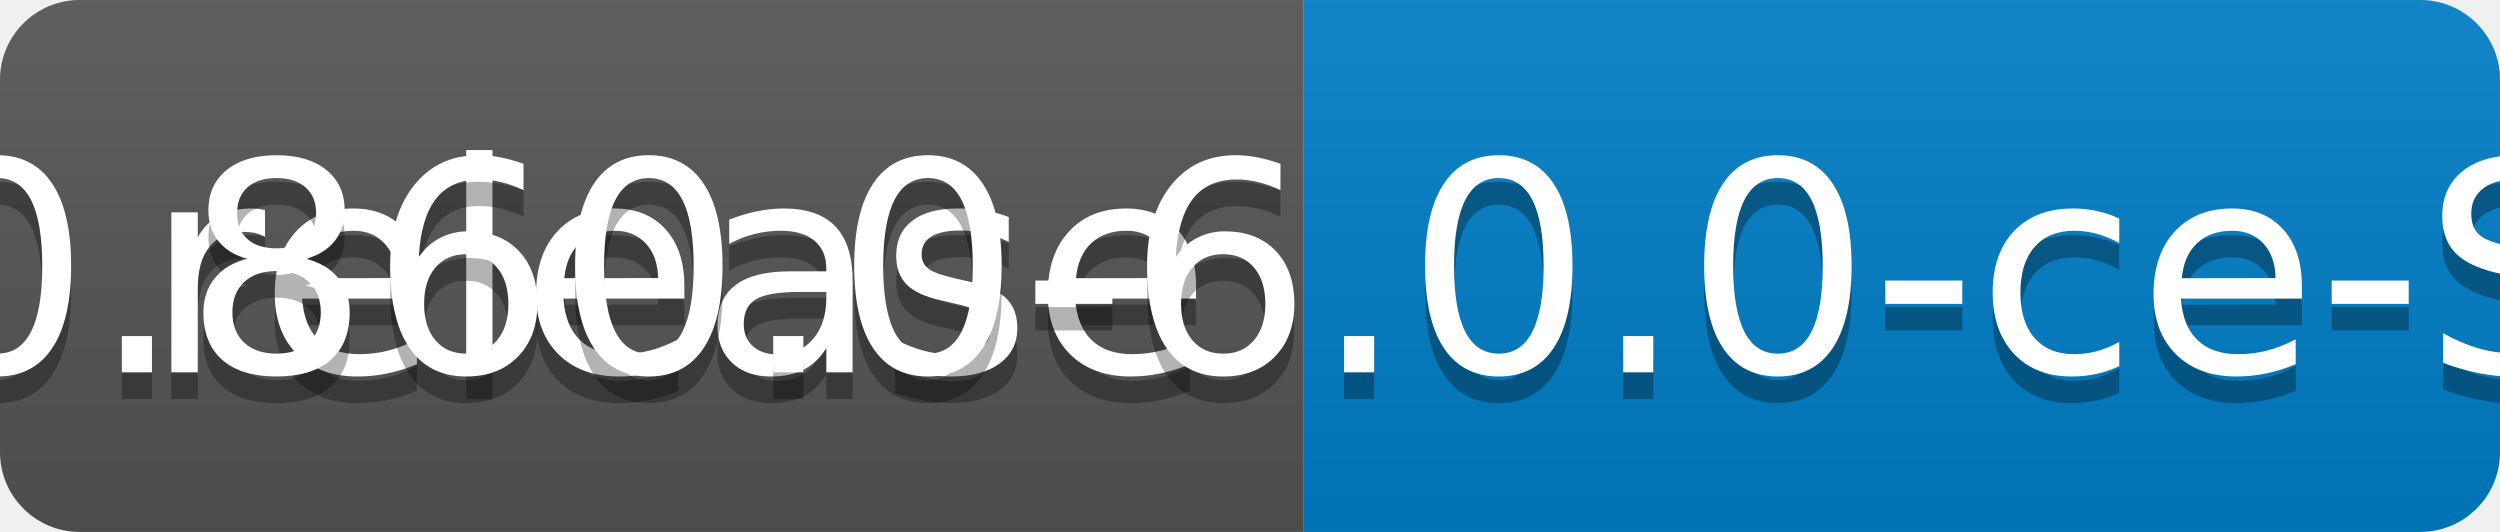
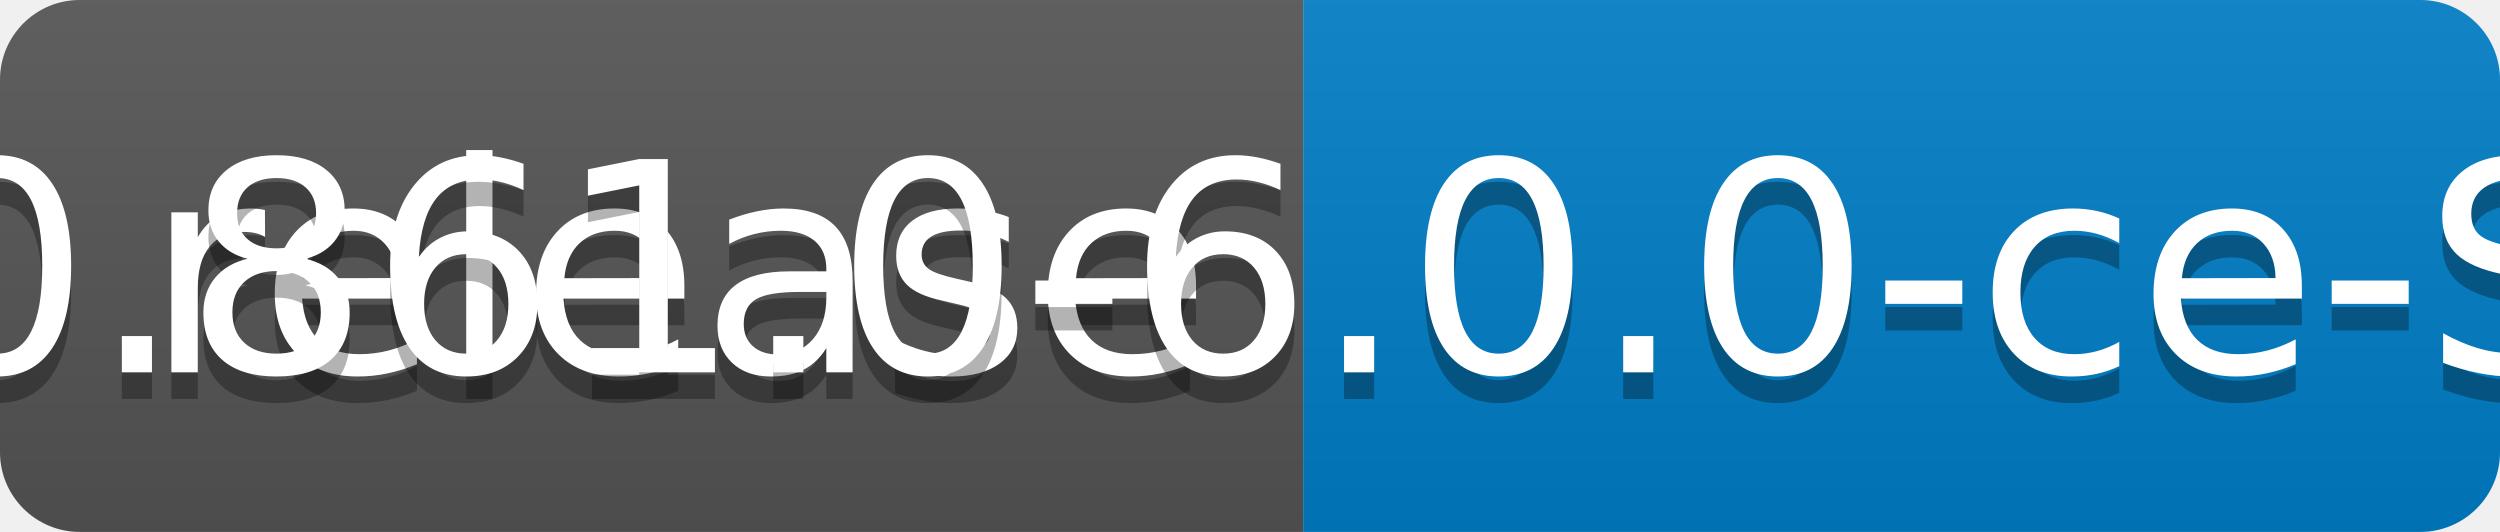
<svg xmlns="http://www.w3.org/2000/svg" width="94" height="20">
  <linearGradient id="b" x2="0" y2="100%">
    <stop offset="0" stop-color="#bbb" stop-opacity=".1" />
    <stop offset="1" stop-opacity=".1" />
  </linearGradient>
  <clipPath id="a">
    <rect width="94" height="20" rx="3" fill="#fff" />
  </clipPath>
  <g clip-path="url(#a)">
    <path fill="#555" d="M0 0h49v20H0z" />
    <path fill="#007ec6" d="M49 0h45v20H49z" />
    <path fill="url(#b)" d="M0 0h94v20H0z" />
  </g>
  <g fill="#fff" text-anchor="middle" font-family="DejaVu Sans,Verdana,Geneva,sans-serif" font-size="110">
    <text x="255" y="150" fill="#010101" fill-opacity=".3" transform="scale(.1)" textLength="390">release</text>
    <text x="255" y="140" transform="scale(.1)" textLength="390">release</text>
-     <text x="705" y="150" fill="#010101" fill-opacity=".3" transform="scale(.1)" textLength="350">v0.860.0-6.0.0-ce-SNAPSHOT</text>
-     <text x="705" y="140" transform="scale(.1)" textLength="350">v0.860.0-6.0.0-ce-SNAPSHOT</text>
+     <text x="705" y="150" fill="#010101" fill-opacity=".3" transform="scale(.1)" textLength="350">v0.861.0-6.0.0-ce-SNAPSHOT</text>
+     <text x="705" y="140" transform="scale(.1)" textLength="350">v0.861.0-6.0.0-ce-SNAPSHOT</text>
  </g>
</svg>
